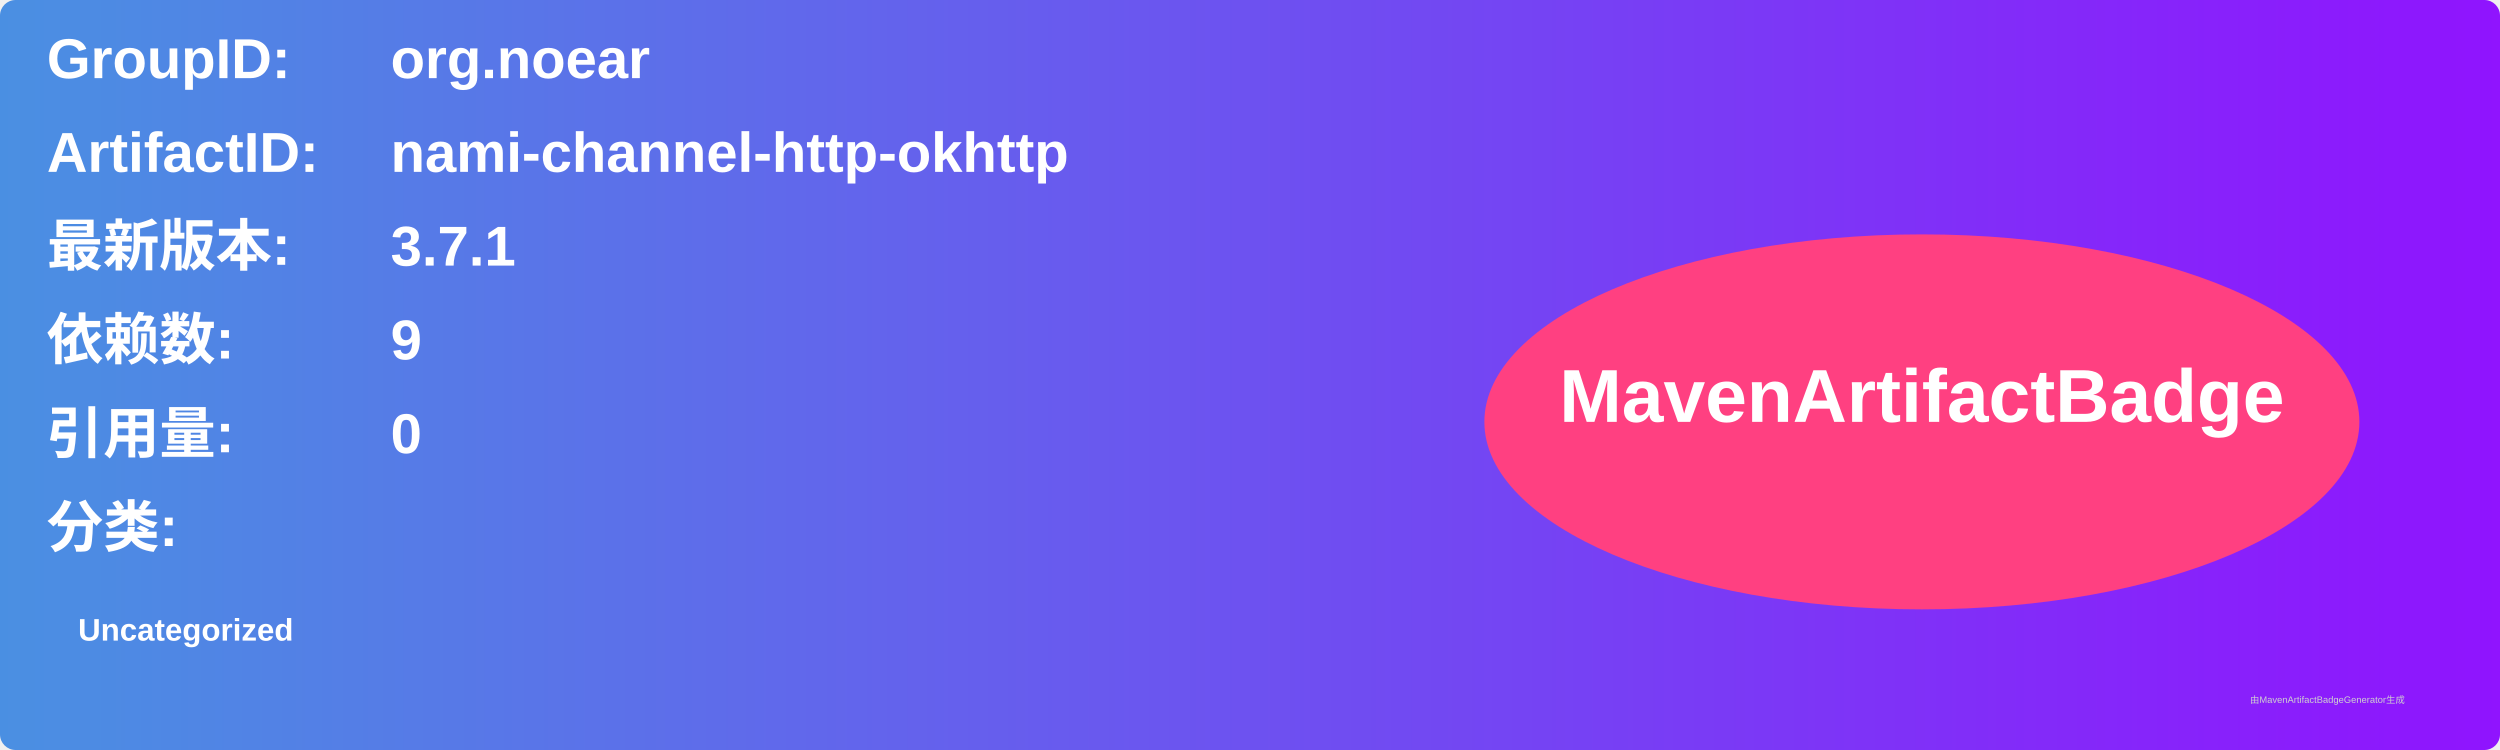
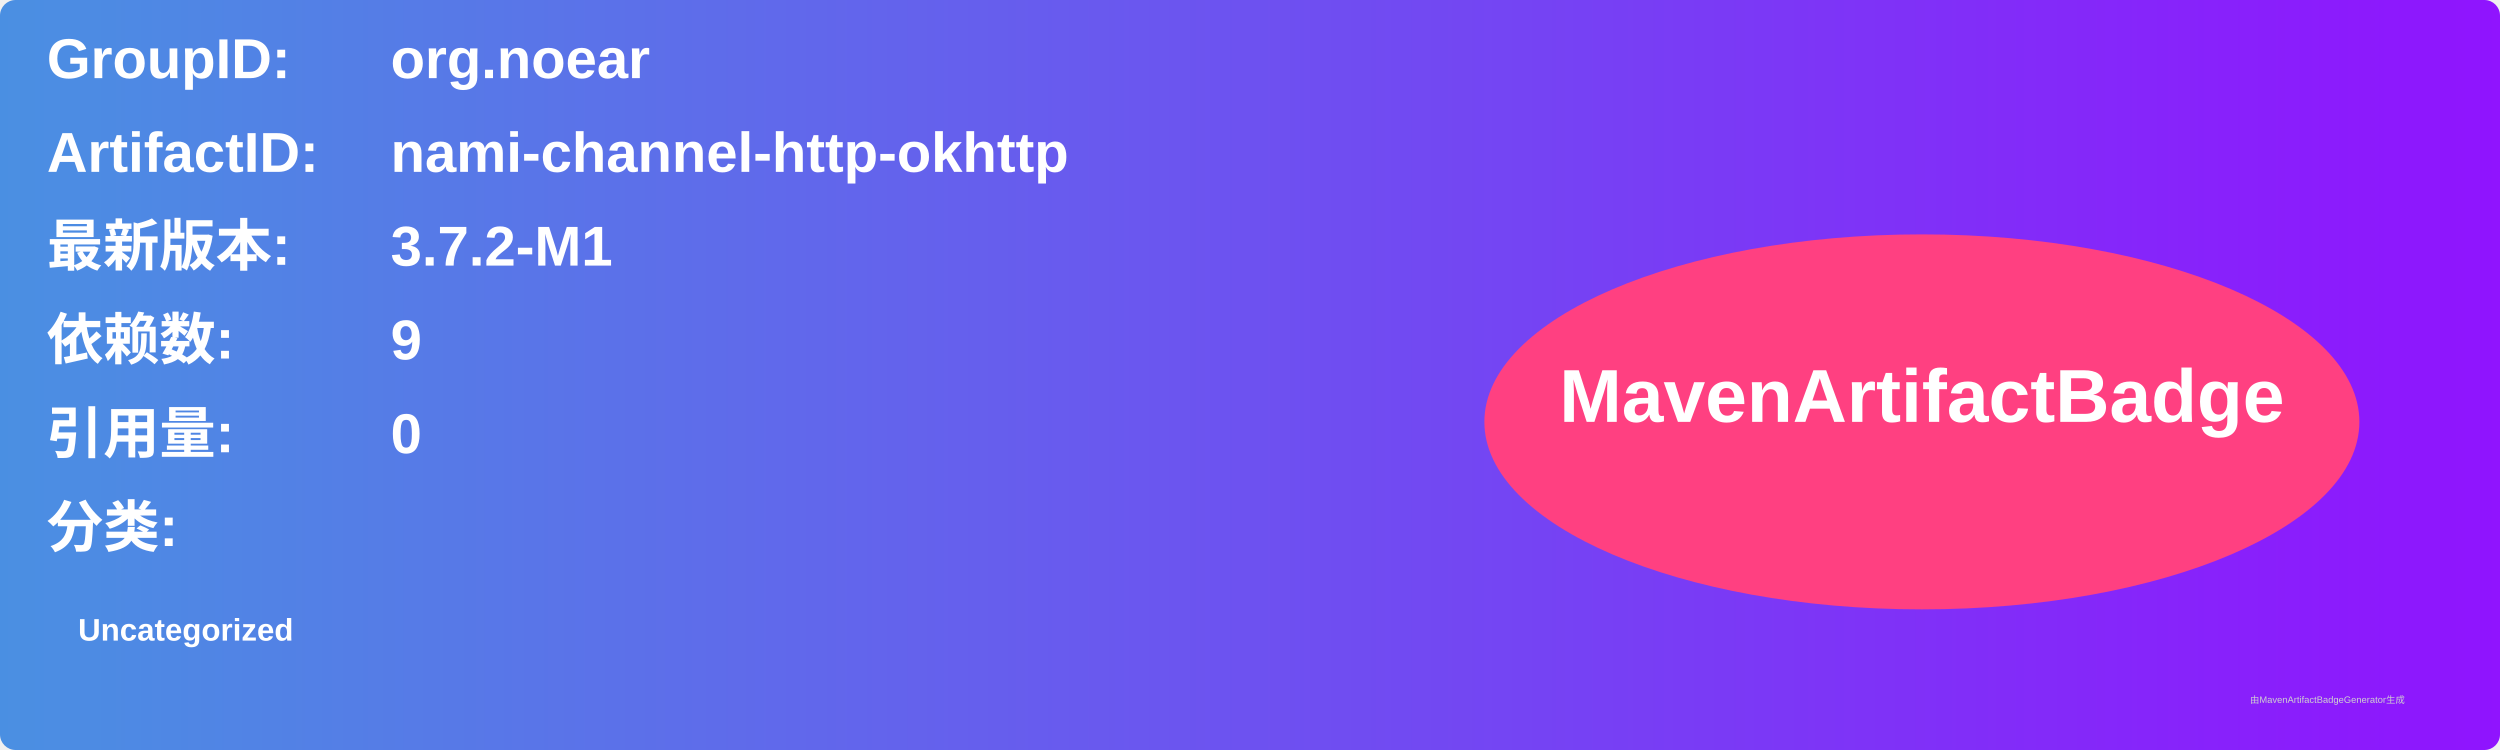
<svg xmlns="http://www.w3.org/2000/svg" width="800" height="240" viewBox="0 0 800 240">
  <linearGradient id="grad" x1="0%" y1="0%" x2="100%" y2="0%">
    <stop offset="0%" stop-color="#4a90e2" />
    <stop offset="100%" stop-color="#9013fe" />
  </linearGradient>
  <rect width="100%" height="100%" rx="5" ry="5" fill="url(#grad)" />
  <g transform="translate(15, 15)">
    <text x="0" y="10" font-family="Arial" font-size="18" fill="white" font-weight="bold" width="260">GroupID:</text>
    <text x="110" y="10" font-family="Arial" font-size="18" fill="white" font-weight="bold" width="460">org.noear</text>
    <text x="0" y="40" font-family="Arial" font-size="18" fill="white" font-weight="bold" width="260">ArtifactID:</text>
    <text x="110" y="40" font-family="Arial" font-size="18" fill="white" font-weight="bold" width="460">nami-channel-http-okhttp</text>
    <text x="0" y="70" font-family="Arial" font-size="18" fill="white" font-weight="bold">最新版本:</text>
    <text x="110" y="70" font-family="Arial" font-size="18" fill="white" font-weight="bold">
-       <tspan font-weight="bold">3.7.1</tspan>
+       <tspan font-weight="bold">3.7.2-M1</tspan>
    </text>
    <text x="0" y="100" font-family="Arial" font-size="18" fill="white" font-weight="bold">依赖数: </text>
    <text x="110" y="100" font-family="Arial" font-size="18" fill="white">
      <tspan font-weight="bold">9</tspan>
    </text>
    <text x="0" y="130" font-family="Arial" font-size="18" fill="white" font-weight="bold">引用量: </text>
    <text x="110" y="130" font-family="Arial" font-size="18" fill="white">
      <tspan font-weight="bold">0</tspan>
    </text>
    <text x="0" y="160" font-family="Arial" font-size="18" fill="white" font-weight="bold">分类:</text>
    <text x="10" y="190" font-family="Arial" font-size="10" fill="white">
      <tspan font-weight="bold">Uncategorized</tspan>
    </text>
    <ellipse cx="600" cy="120" rx="140" ry="60" fill="#ff4081" />
    <text x="600" y="120" text-anchor="middle" font-family="Arial" font-size="24" fill="white" font-weight="bold">MavenArtifactBadge</text>
  </g>
  <text x="720" y="225" font-family="Arial" font-size="3" fill="#d0d0d0">由MavenArtifactBadgeGenerator生成</text>
</svg>
